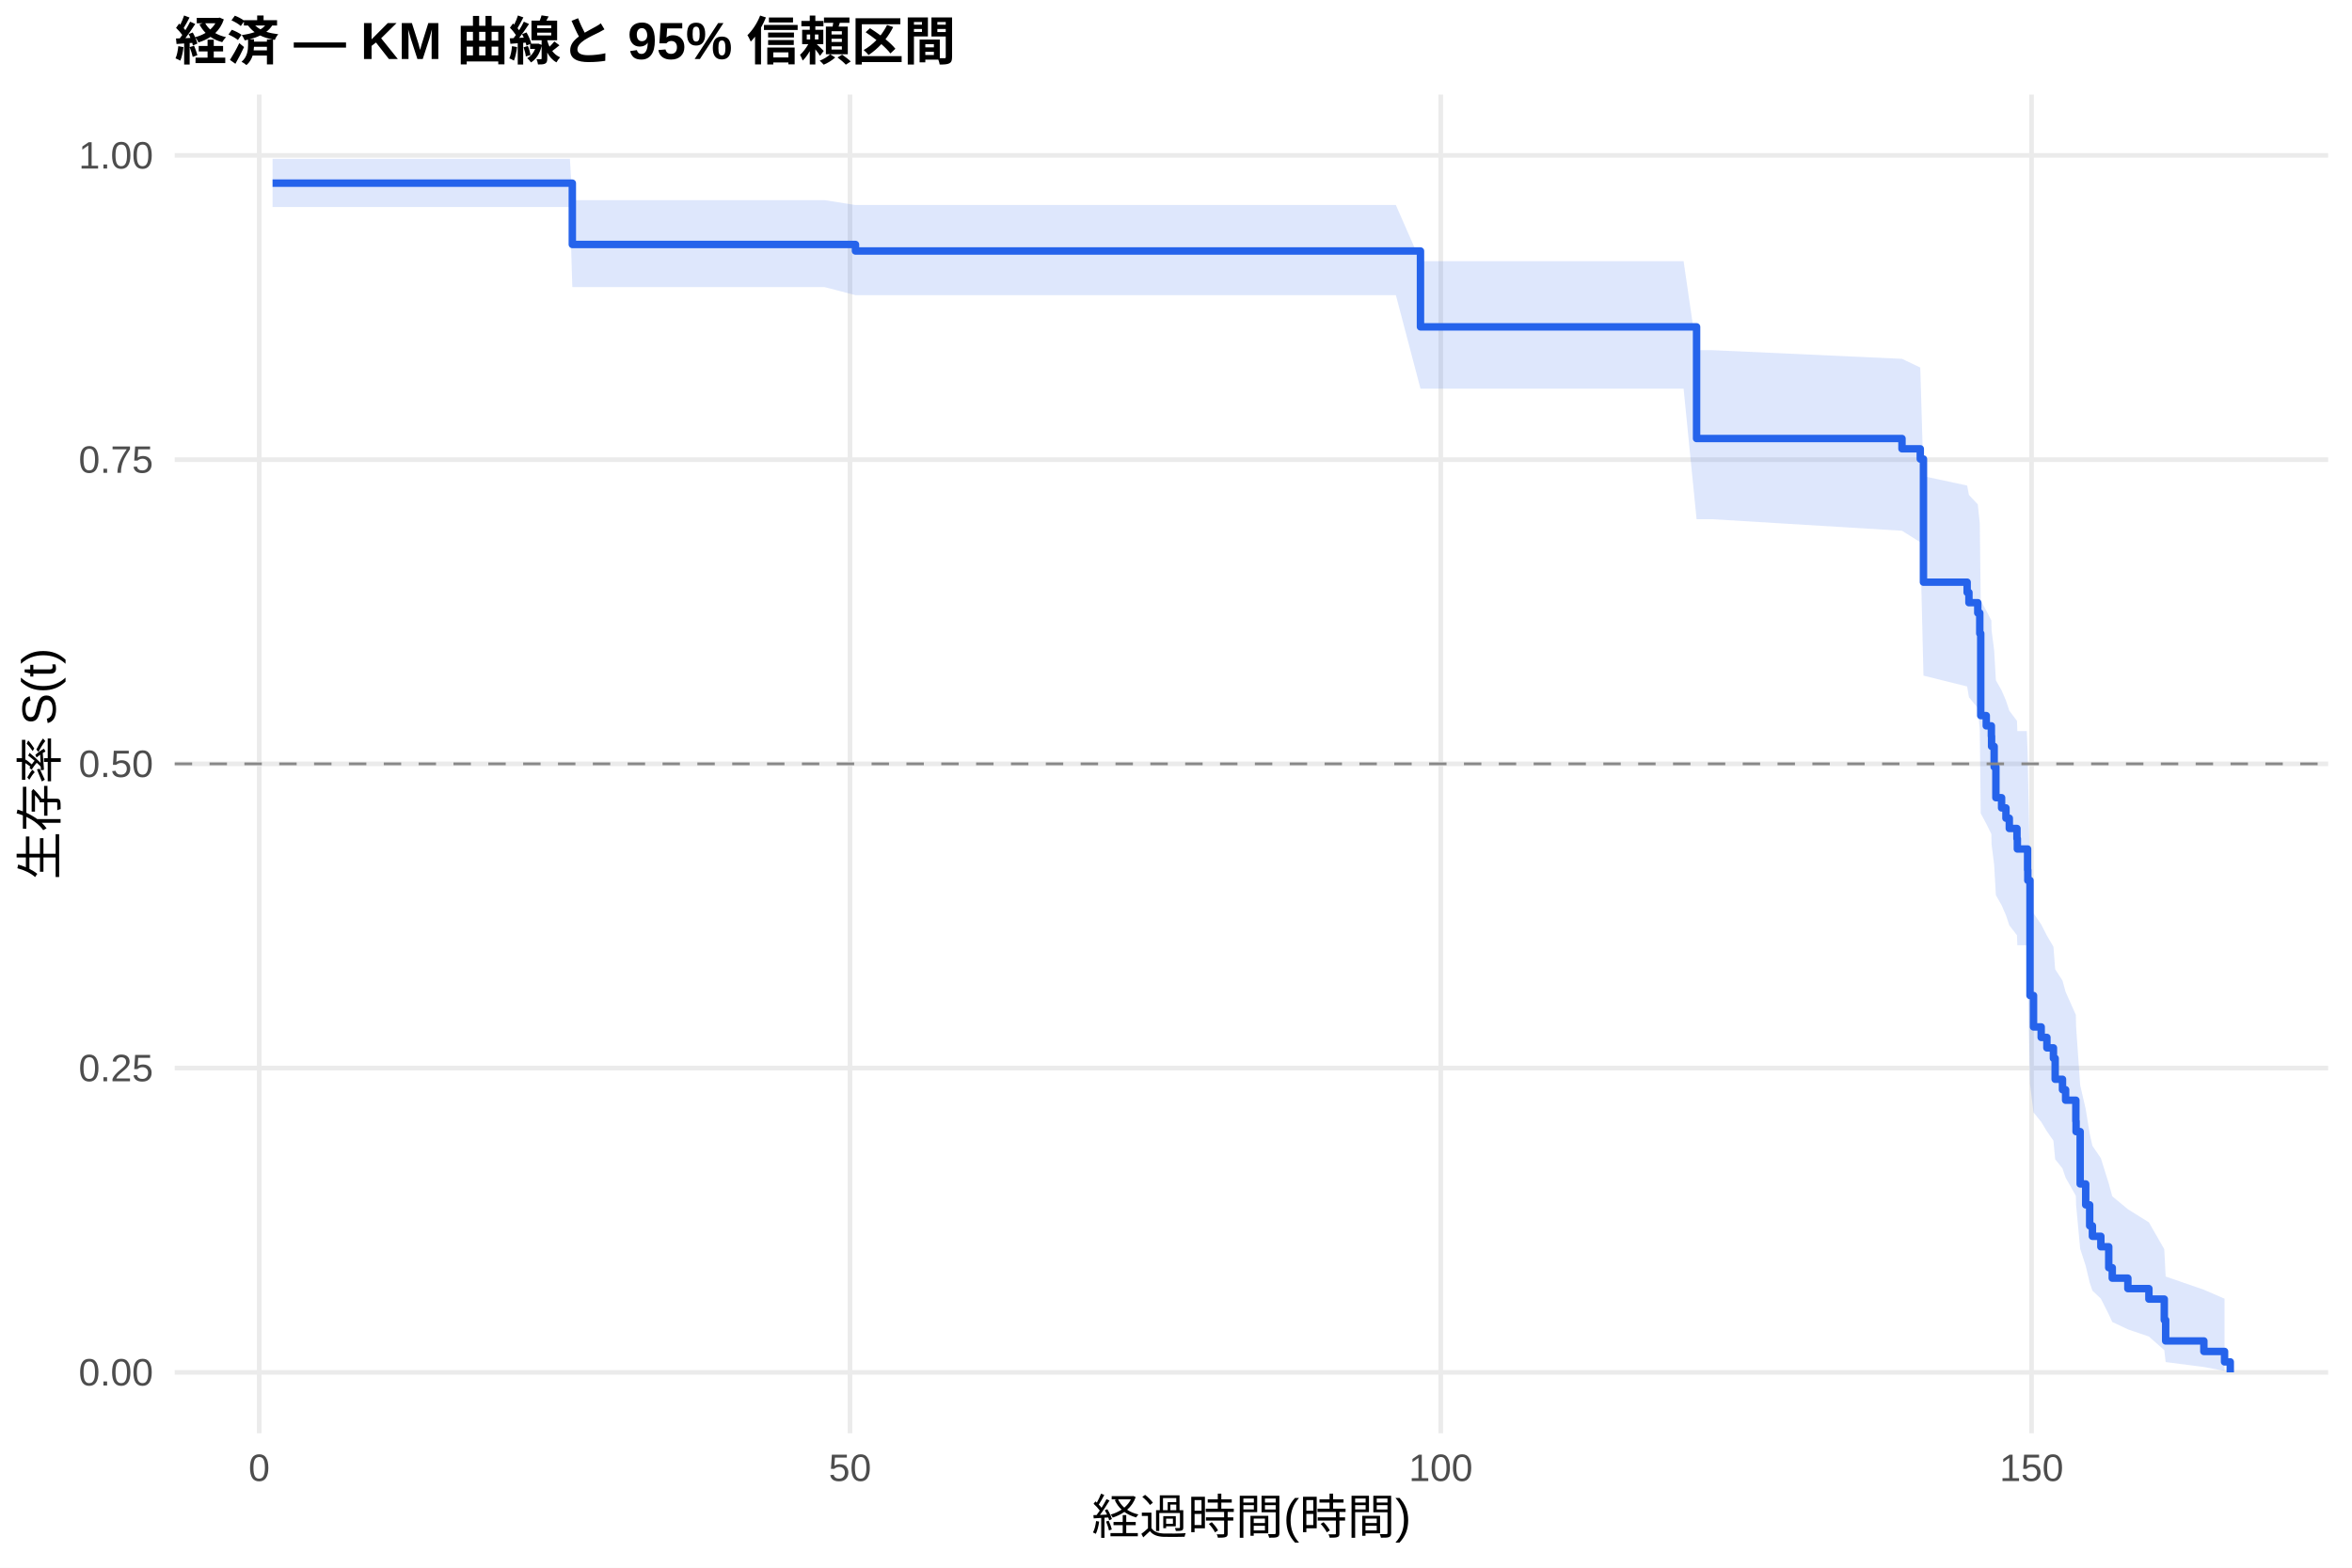
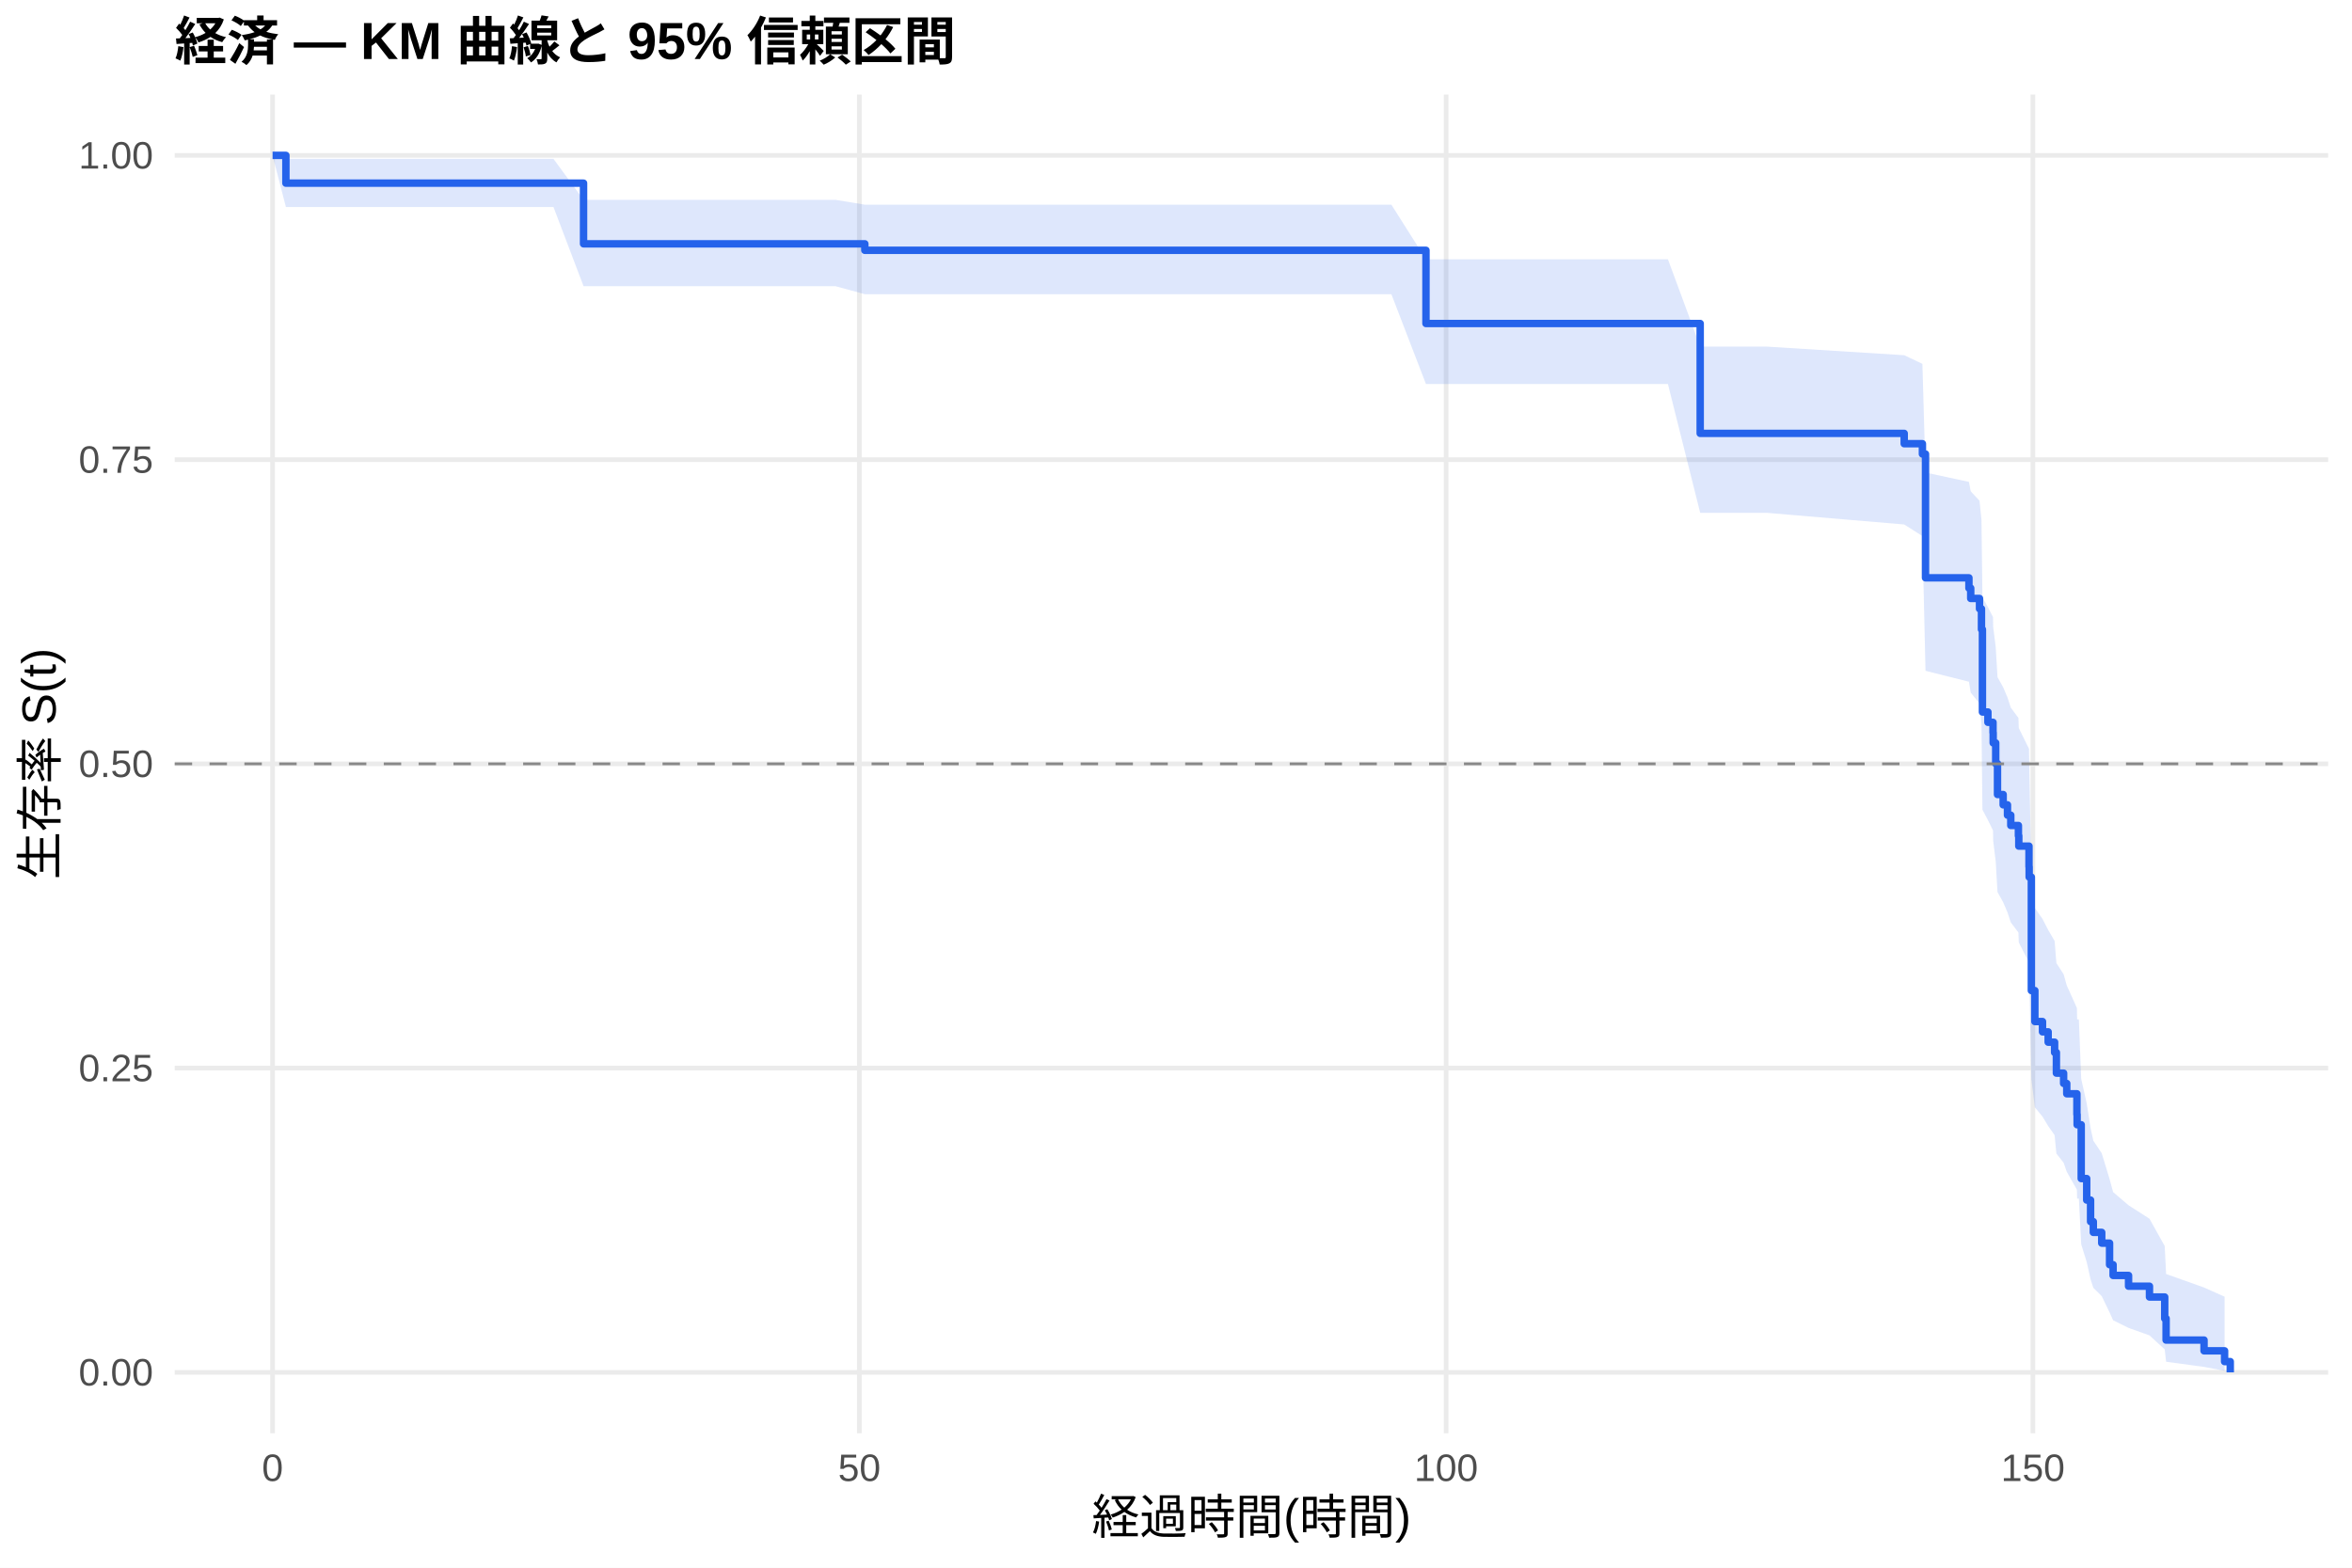
<svg xmlns="http://www.w3.org/2000/svg" width="540.00pt" height="360.00pt" viewBox="0 0 540.00 360.00">
  <g class="svglite">
    <defs>
      <style type="text/css">
    .svglite line, .svglite polyline, .svglite polygon, .svglite path, .svglite rect, .svglite circle {
      fill: none;
      stroke: #000000;
      stroke-linecap: round;
      stroke-linejoin: round;
      stroke-miterlimit: 10.00;
    }
    .svglite text {
      white-space: pre;
    }
    .svglite g.glyphgroup path {
      fill: inherit;
      stroke: none;
    }
  </style>
    </defs>
    <rect width="100%" height="100%" style="stroke: none; fill: #FFFFFF;" />
    <defs>
      <clipPath id="cpMC4wMHw1NDAuMDB8MC4wMHwzNjAuMDA=">
        <rect x="0.00" y="0.00" width="540.00" height="360.00" />
      </clipPath>
    </defs>
    <g clip-path="url(#cpMC4wMHw1NDAuMDB8MC4wMHwzNjAuMDA=)">
      <rect x="0" y="0.00" width="540.00" height="360.00" style="stroke-width: 1.07; stroke: none; fill: #FFFFFF;" />
    </g>
    <defs>
      <clipPath id="cpNDAuMTF8NTM0LjUyfDIxLjcxfDMyOS4xMg==">
        <rect x="40.11" y="21.71" width="494.41" height="307.41" />
      </clipPath>
    </defs>
    <g clip-path="url(#cpNDAuMTF8NTM0LjUyfDIxLjcxfDMyOS4xMg==)">
      <polyline points="40.11,315.14 534.52,315.14 " style="stroke-width: 1.07; stroke: #EBEBEB; stroke-linecap: butt;" />
      <polyline points="40.11,245.28 534.52,245.28 " style="stroke-width: 1.07; stroke: #EBEBEB; stroke-linecap: butt;" />
      <polyline points="40.11,175.41 534.52,175.41 " style="stroke-width: 1.07; stroke: #EBEBEB; stroke-linecap: butt;" />
      <polyline points="40.11,105.55 534.52,105.55 " style="stroke-width: 1.07; stroke: #EBEBEB; stroke-linecap: butt;" />
      <polyline points="40.11,35.68 534.52,35.68 " style="stroke-width: 1.07; stroke: #EBEBEB; stroke-linecap: butt;" />
-       <polyline points="59.51,329.12 59.51,21.71 " style="stroke-width: 1.07; stroke: #EBEBEB; stroke-linecap: butt;" />
-       <polyline points="195.15,329.12 195.15,21.71 " style="stroke-width: 1.07; stroke: #EBEBEB; stroke-linecap: butt;" />
-       <polyline points="330.79,329.12 330.79,21.71 " style="stroke-width: 1.07; stroke: #EBEBEB; stroke-linecap: butt;" />
-       <polyline points="466.43,329.12 466.43,21.71 " style="stroke-width: 1.07; stroke: #EBEBEB; stroke-linecap: butt;" />
-       <polygon points="62.58,36.48 74.84,36.48 85.82,36.48 98.66,36.48 112.72,36.48 130.85,36.48 131.40,45.96 139.26,45.96 150.48,45.96 163.41,45.96 177.92,45.96 189.32,45.96 196.41,47.08 204.28,47.08 215.77,47.08 228.97,47.08 242.94,47.08 260.93,47.08 269.93,47.08 279.79,47.08 292.76,47.08 306.42,47.08 320.48,47.08 326.13,59.98 330.79,59.98 348.15,59.98 370.35,59.98 386.54,59.98 389.52,80.41 393.14,80.41 436.68,82.40 440.88,84.40 441.61,109.35 451.64,111.50 452.05,113.66 454.08,115.82 454.54,120.18 454.76,137.95 456.03,140.21 457.20,142.47 457.25,144.74 457.84,149.31 458.24,156.22 459.55,158.54 460.55,160.86 461.32,163.20 463.08,165.54 463.17,167.89 465.34,167.89 465.52,172.68 465.57,175.09 466.07,202.16 466.88,209.73 468.64,212.28 469.95,214.84 471.45,217.40 471.85,222.57 473.53,225.17 474.25,227.78 476.60,233.05 476.65,235.70 477.59,249.18 478.86,254.69 479.77,260.28 480.40,263.11 482.34,265.97 484.15,271.76 484.96,274.71 488.54,277.68 493.37,280.70 496.90,286.86 497.22,293.14 505.99,296.17 510.74,298.23 510.74,314.80 505.99,313.92 497.22,312.78 496.90,310.04 493.37,306.92 488.54,305.27 484.96,303.57 484.15,301.82 482.34,298.22 480.40,296.38 479.77,294.50 478.86,290.68 477.59,286.76 476.65,276.67 476.60,274.61 474.25,270.44 473.53,268.33 471.85,266.21 471.45,261.94 469.95,259.79 468.64,257.63 466.88,255.45 466.07,248.87 465.57,224.02 465.52,221.71 465.34,217.06 463.17,217.06 463.08,214.77 461.32,212.48 460.55,210.18 459.55,207.88 458.24,205.56 457.84,198.58 457.25,193.88 457.20,191.52 456.03,189.15 454.76,186.78 454.54,167.49 454.08,162.58 452.05,160.11 451.64,157.64 441.61,155.15 440.88,124.52 436.68,121.88 393.14,119.23 389.52,119.23 386.54,89.25 370.35,89.25 348.15,89.25 330.79,89.25 326.13,89.25 320.48,67.78 306.42,67.78 292.76,67.78 279.79,67.78 269.93,67.78 260.93,67.78 242.94,67.78 228.97,67.78 215.77,67.78 204.28,67.78 196.41,67.78 189.32,65.93 177.92,65.93 163.41,65.93 150.48,65.93 139.26,65.93 131.40,65.93 130.85,47.53 112.72,47.53 98.66,47.53 85.82,47.53 74.84,47.53 62.58,47.53 " style="stroke-width: 0.00; stroke: none; stroke-linecap: butt; fill: #2563EB; fill-opacity: 0.15;" />
-       <polyline points="62.58,36.48 74.84,36.48 85.82,36.48 98.66,36.48 112.72,36.48 130.85,36.48 131.40,45.96 139.26,45.96 150.48,45.96 163.41,45.96 177.92,45.96 189.32,45.96 196.41,47.08 204.28,47.08 215.77,47.08 228.97,47.08 242.94,47.08 260.93,47.08 269.93,47.08 279.79,47.08 292.76,47.08 306.42,47.08 320.48,47.08 326.13,59.98 330.79,59.98 348.15,59.98 370.35,59.98 386.54,59.98 389.52,80.41 393.14,80.41 436.68,82.40 440.88,84.40 441.61,109.35 451.64,111.50 452.05,113.66 454.08,115.82 454.54,120.18 454.76,137.95 456.03,140.21 457.20,142.47 457.25,144.74 457.84,149.31 458.24,156.22 459.55,158.54 460.55,160.86 461.32,163.20 463.08,165.54 463.17,167.89 465.34,167.89 465.52,172.68 465.57,175.09 466.07,202.16 466.88,209.73 468.64,212.28 469.95,214.84 471.45,217.40 471.85,222.57 473.53,225.17 474.25,227.78 476.60,233.05 476.65,235.70 477.59,249.18 478.86,254.69 479.77,260.28 480.40,263.11 482.34,265.97 484.15,271.76 484.96,274.71 488.54,277.68 493.37,280.70 496.90,286.86 497.22,293.14 505.99,296.17 510.74,298.23 " style="stroke-width: 1.07; stroke: none; stroke-linecap: butt;" />
-       <polyline points="510.74,314.80 505.99,313.92 497.22,312.78 496.90,310.04 493.37,306.92 488.54,305.27 484.96,303.57 484.15,301.82 482.34,298.22 480.40,296.38 479.77,294.50 478.86,290.68 477.59,286.76 476.65,276.67 476.60,274.61 474.25,270.44 473.53,268.33 471.85,266.21 471.45,261.94 469.95,259.79 468.64,257.63 466.88,255.45 466.07,248.87 465.57,224.02 465.52,221.71 465.34,217.06 463.17,217.06 463.08,214.77 461.32,212.48 460.55,210.18 459.55,207.88 458.24,205.56 457.84,198.58 457.25,193.88 457.20,191.52 456.03,189.15 454.76,186.78 454.54,167.49 454.08,162.58 452.05,160.11 451.64,157.64 441.61,155.15 440.88,124.52 436.68,121.88 393.14,119.23 389.52,119.23 386.54,89.25 370.35,89.25 348.15,89.25 330.79,89.25 326.13,89.25 320.48,67.78 306.42,67.78 292.76,67.78 279.79,67.78 269.93,67.78 260.93,67.78 242.94,67.78 228.97,67.78 215.77,67.78 204.28,67.78 196.41,67.78 189.32,65.93 177.92,65.93 163.41,65.93 150.48,65.93 139.26,65.93 131.40,65.93 130.85,47.53 112.72,47.53 98.66,47.53 85.82,47.53 74.84,47.53 62.58,47.53 " style="stroke-width: 1.07; stroke: none; stroke-linecap: butt;" />
-       <polyline points="62.58,42.06 74.84,42.06 74.84,42.06 85.82,42.06 85.82,42.06 98.66,42.06 98.66,42.06 112.72,42.06 112.72,42.06 130.85,42.06 130.85,42.06 131.40,42.06 131.40,56.14 139.26,56.14 139.26,56.14 150.48,56.14 150.48,56.14 163.41,56.14 163.41,56.14 177.92,56.14 177.92,56.14 189.32,56.14 189.32,56.14 196.41,56.14 196.41,57.64 204.28,57.64 204.28,57.64 215.77,57.64 215.77,57.64 228.97,57.64 228.97,57.64 242.94,57.64 242.94,57.64 260.93,57.64 260.93,57.64 269.93,57.64 269.93,57.64 279.79,57.64 279.79,57.64 292.76,57.64 292.76,57.64 306.42,57.64 306.42,57.64 320.48,57.64 320.48,57.64 326.13,57.64 326.13,75.06 330.79,75.06 330.79,75.06 348.15,75.06 348.15,75.06 370.35,75.06 370.35,75.06 386.54,75.06 386.54,75.06 389.52,75.06 389.52,100.70 393.14,100.70 393.14,100.70 436.68,100.70 436.68,103.06 440.88,103.06 440.88,105.41 441.61,105.41 441.61,133.69 451.64,133.69 451.64,136.05 452.05,136.05 452.05,138.40 454.08,138.40 454.08,140.76 454.54,140.76 454.54,145.47 454.76,145.47 454.76,164.33 456.03,164.33 456.03,166.68 457.20,166.68 457.20,169.04 457.25,169.04 457.25,171.40 457.84,171.40 457.84,176.11 458.24,176.11 458.24,183.18 459.55,183.18 459.55,185.53 460.55,185.53 460.55,187.89 461.32,187.89 461.32,190.25 463.08,190.25 463.08,192.60 463.17,192.60 463.17,194.96 465.34,194.96 465.34,194.96 465.52,194.96 465.52,199.77 465.57,199.77 465.57,202.17 466.07,202.17 466.07,228.61 466.88,228.61 466.88,235.82 468.64,235.82 468.64,238.23 469.95,238.23 469.95,240.63 471.45,240.63 471.45,243.03 471.85,243.03 471.85,247.84 473.53,247.84 473.53,250.24 474.25,250.24 474.25,252.65 476.60,252.65 476.60,257.46 476.65,257.46 476.65,259.86 477.59,259.86 477.59,271.88 478.86,271.88 478.86,276.68 479.77,276.68 479.77,281.49 480.40,281.49 480.40,283.90 482.34,283.90 482.34,286.30 484.15,286.30 484.15,291.11 484.96,291.11 484.96,293.51 488.54,293.51 488.54,295.91 493.37,295.91 493.37,298.32 496.90,298.32 496.90,303.12 497.22,303.12 497.22,307.93 505.99,307.93 505.99,310.34 510.74,310.34 510.74,312.74 512.05,312.74 512.05,315.14 " style="stroke-width: 1.71; stroke: #2563EB; stroke-linecap: butt;" />
+       <polyline points="62.58,329.12 62.58,21.71 " style="stroke-width: 1.07; stroke: #EBEBEB; stroke-linecap: butt;" />
+       <polyline points="197.30,329.12 197.30,21.71 " style="stroke-width: 1.07; stroke: #EBEBEB; stroke-linecap: butt;" />
+       <polyline points="332.02,329.12 332.02,21.71 " style="stroke-width: 1.07; stroke: #EBEBEB; stroke-linecap: butt;" />
+       <polyline points="466.74,329.12 466.74,21.71 " style="stroke-width: 1.07; stroke: #EBEBEB; stroke-linecap: butt;" />
+       <polygon points="62.58,35.68 65.64,36.48 89.44,36.48 100.35,36.48 113.10,36.48 127.07,36.48 133.98,45.89 145.08,45.89 153.43,45.89 164.56,45.89 177.41,45.89 191.82,45.89 198.56,47.00 203.14,47.00 218.00,47.00 229.41,47.00 242.52,47.00 256.40,47.00 274.27,47.00 283.21,47.00 293.00,47.00 305.88,47.00 319.45,47.00 327.39,59.54 333.41,59.54 343.65,59.54 360.89,59.54 382.94,59.54 390.35,79.59 399.02,79.59 405.58,79.59 437.19,81.57 441.37,83.56 442.08,108.51 452.05,110.66 452.46,112.82 454.48,114.99 454.93,119.36 455.15,137.17 456.41,139.43 457.58,141.71 457.62,143.98 458.20,148.57 458.61,155.50 459.91,157.82 460.90,160.16 461.66,162.50 463.41,164.85 463.50,167.21 465.84,171.94 465.88,174.32 466.38,201.04 467.19,208.51 468.94,211.02 470.24,213.54 471.72,216.07 472.13,221.16 473.79,223.72 474.51,226.29 476.84,231.47 476.89,234.08 477.29,234.08 477.83,247.76 479.09,253.36 479.98,259.05 480.61,261.93 482.54,264.84 484.34,270.74 485.15,273.74 488.70,276.78 493.50,279.86 497.00,286.14 497.32,292.56 506.03,295.66 510.75,297.77 510.75,314.79 506.03,313.89 497.32,312.71 497.00,309.87 493.50,306.65 488.70,304.94 485.15,303.18 484.34,301.37 482.54,297.64 480.61,295.73 479.98,293.78 479.09,289.81 477.83,285.75 477.29,275.25 476.89,275.25 476.84,273.20 474.51,269.08 473.79,267.00 472.13,264.90 471.72,260.68 470.24,258.56 468.94,256.42 467.19,254.28 466.38,247.78 465.88,223.28 465.84,221.01 463.50,216.43 463.41,214.13 461.66,211.82 460.90,209.51 459.91,207.19 458.61,204.85 458.20,197.82 457.62,193.08 457.58,190.71 456.41,188.32 455.15,185.93 454.93,166.48 454.48,161.54 452.46,159.05 452.05,156.55 442.08,154.04 441.37,123.10 437.19,120.44 405.58,117.76 399.02,117.76 390.35,117.76 382.94,88.19 360.89,88.19 343.65,88.19 333.41,88.19 327.39,88.19 319.45,67.56 305.88,67.56 293.00,67.56 283.21,67.56 274.27,67.56 256.40,67.56 242.52,67.56 229.41,67.56 218.00,67.56 203.14,67.56 198.56,67.56 191.82,65.72 177.41,65.72 164.56,65.72 153.43,65.72 145.08,65.72 133.98,65.72 127.07,47.53 113.10,47.53 100.35,47.53 89.44,47.53 65.64,47.53 62.58,35.68 " style="stroke-width: 0.00; stroke: none; stroke-linecap: butt; fill: #2563EB; fill-opacity: 0.15;" />
+       <polyline points="62.58,35.68 65.64,36.48 89.44,36.48 100.35,36.48 113.10,36.48 127.07,36.48 133.98,45.89 145.08,45.89 153.43,45.89 164.56,45.89 177.41,45.89 191.82,45.89 198.56,47.00 203.14,47.00 218.00,47.00 229.41,47.00 242.52,47.00 256.40,47.00 274.27,47.00 283.21,47.00 293.00,47.00 305.88,47.00 319.45,47.00 327.39,59.54 333.41,59.54 343.65,59.54 360.89,59.54 382.94,59.54 390.35,79.59 399.02,79.59 405.58,79.59 437.19,81.57 441.37,83.56 442.08,108.51 452.05,110.66 452.46,112.82 454.48,114.99 454.93,119.36 455.15,137.17 456.41,139.43 457.58,141.71 457.62,143.98 458.20,148.57 458.61,155.50 459.91,157.82 460.90,160.16 461.66,162.50 463.41,164.85 463.50,167.21 465.84,171.94 465.88,174.32 466.38,201.04 467.19,208.51 468.94,211.02 470.24,213.54 471.72,216.07 472.13,221.16 473.79,223.72 474.51,226.29 476.84,231.47 476.89,234.08 477.29,234.08 477.83,247.76 479.09,253.36 479.98,259.05 480.61,261.93 482.54,264.84 484.34,270.74 485.15,273.74 488.70,276.78 493.50,279.86 497.00,286.14 497.32,292.56 506.03,295.66 510.75,297.77 " style="stroke-width: 1.07; stroke: none; stroke-linecap: butt;" />
+       <polyline points="510.75,314.79 506.03,313.89 497.32,312.71 497.00,309.87 493.50,306.65 488.70,304.94 485.15,303.18 484.34,301.37 482.54,297.64 480.61,295.73 479.98,293.78 479.09,289.81 477.83,285.75 477.29,275.25 476.89,275.25 476.84,273.20 474.51,269.08 473.79,267.00 472.13,264.90 471.72,260.68 470.24,258.56 468.94,256.42 467.19,254.28 466.38,247.78 465.88,223.28 465.84,221.01 463.50,216.43 463.41,214.13 461.66,211.82 460.90,209.51 459.91,207.19 458.61,204.85 458.20,197.82 457.62,193.08 457.58,190.71 456.41,188.32 455.15,185.93 454.93,166.48 454.48,161.54 452.46,159.05 452.05,156.55 442.08,154.04 441.37,123.10 437.19,120.44 405.58,117.76 399.02,117.76 390.35,117.76 382.94,88.19 360.89,88.19 343.65,88.19 333.41,88.19 327.39,88.19 319.45,67.56 305.88,67.56 293.00,67.56 283.21,67.56 274.27,67.56 256.40,67.56 242.52,67.56 229.41,67.56 218.00,67.56 203.14,67.56 198.56,67.56 191.82,65.72 177.41,65.72 164.56,65.72 153.43,65.72 145.08,65.72 133.98,65.72 127.07,47.53 113.10,47.53 100.35,47.53 89.44,47.53 65.64,47.53 62.58,35.68 " style="stroke-width: 1.07; stroke: none; stroke-linecap: butt;" />
+       <polyline points="62.58,35.68 65.64,35.68 65.64,42.06 89.44,42.06 89.44,42.06 100.35,42.06 100.35,42.06 113.10,42.06 113.10,42.06 127.07,42.06 127.07,42.06 133.98,42.06 133.98,55.99 145.08,55.99 145.08,55.99 153.43,55.99 153.43,55.99 164.56,55.99 164.56,55.99 177.41,55.99 177.41,55.99 191.82,55.99 191.82,55.99 198.56,55.99 198.56,57.48 203.14,57.48 203.14,57.48 218.00,57.48 218.00,57.48 229.41,57.48 229.41,57.48 242.52,57.48 242.52,57.48 256.40,57.48 256.40,57.48 274.27,57.48 274.27,57.48 283.21,57.48 283.21,57.48 293.00,57.48 293.00,57.48 305.88,57.48 305.88,57.48 319.45,57.48 319.45,57.48 327.39,57.48 327.39,74.29 333.41,74.29 333.41,74.29 343.65,74.29 343.65,74.29 360.89,74.29 360.89,74.29 382.94,74.29 382.94,74.29 390.35,74.29 390.35,99.52 399.02,99.52 399.02,99.52 405.58,99.52 405.58,99.52 437.19,99.52 437.19,101.89 441.37,101.89 441.37,104.26 442.08,104.26 442.08,132.69 452.05,132.69 452.05,135.06 452.46,135.06 452.46,137.43 454.48,137.43 454.48,139.80 454.93,139.80 454.93,144.54 455.15,144.54 455.15,163.50 456.41,163.50 456.41,165.87 457.58,165.87 457.58,168.24 457.62,168.24 457.62,170.60 458.20,170.60 458.20,175.34 458.61,175.34 458.61,182.45 459.91,182.45 459.91,184.82 460.90,184.82 460.90,187.19 461.66,187.19 461.66,189.56 463.41,189.56 463.41,191.93 463.50,191.93 463.50,194.30 465.84,194.30 465.84,199.04 465.88,199.04 465.88,201.41 466.38,201.41 466.38,227.47 467.19,227.47 467.19,234.58 468.94,234.58 468.94,236.95 470.24,236.95 470.24,239.32 471.72,239.32 471.72,241.69 472.13,241.69 472.13,246.43 473.79,246.43 473.79,248.80 474.51,248.80 474.51,251.17 476.84,251.17 476.84,255.91 476.89,255.91 476.89,258.28 477.29,258.28 477.29,258.28 477.83,258.28 477.83,270.64 479.09,270.64 479.09,275.58 479.98,275.58 479.98,280.53 480.61,280.53 480.61,283.00 482.54,283.00 482.54,285.47 484.34,285.47 484.34,290.42 485.15,290.42 485.15,292.89 488.70,292.89 488.70,295.36 493.50,295.36 493.50,297.84 497.00,297.84 497.00,302.78 497.32,302.78 497.32,307.73 506.03,307.73 506.03,310.20 510.75,310.20 510.75,312.67 512.05,312.67 512.05,315.14 " style="stroke-width: 1.71; stroke: #2563EB; stroke-linecap: butt;" />
      <line x1="40.11" y1="175.41" x2="534.52" y2="175.41" style="stroke-width: 0.64; stroke: #888888; stroke-dasharray: 4.00,4.00; stroke-linecap: butt;" />
    </g>
    <g clip-path="url(#cpMC4wMHw1NDAuMDB8MC4wMHwzNjAuMDA=)">
      <text x="35.18" y="318.17" text-anchor="end" style="font-size: 8.80px;fill: #4D4D4D; font-family: &quot;Liberation Sans&quot;;" textLength="17.11px" lengthAdjust="spacingAndGlyphs">0.00</text>
      <text x="35.18" y="248.30" text-anchor="end" style="font-size: 8.80px;fill: #4D4D4D; font-family: &quot;Liberation Sans&quot;;" textLength="17.11px" lengthAdjust="spacingAndGlyphs">0.25</text>
      <text x="35.18" y="178.44" text-anchor="end" style="font-size: 8.80px;fill: #4D4D4D; font-family: &quot;Liberation Sans&quot;;" textLength="17.11px" lengthAdjust="spacingAndGlyphs">0.50</text>
      <text x="35.18" y="108.57" text-anchor="end" style="font-size: 8.80px;fill: #4D4D4D; font-family: &quot;Liberation Sans&quot;;" textLength="17.11px" lengthAdjust="spacingAndGlyphs">0.75</text>
      <text x="35.18" y="38.71" text-anchor="end" style="font-size: 8.80px;fill: #4D4D4D; font-family: &quot;Liberation Sans&quot;;" textLength="17.11px" lengthAdjust="spacingAndGlyphs">1.00</text>
-       <text x="59.51" y="340.10" text-anchor="middle" style="font-size: 8.80px;fill: #4D4D4D; font-family: &quot;Liberation Sans&quot;;" textLength="4.89px" lengthAdjust="spacingAndGlyphs">0</text>
-       <text x="195.15" y="340.10" text-anchor="middle" style="font-size: 8.80px;fill: #4D4D4D; font-family: &quot;Liberation Sans&quot;;" textLength="9.78px" lengthAdjust="spacingAndGlyphs">50</text>
-       <text x="330.79" y="340.10" text-anchor="middle" style="font-size: 8.80px;fill: #4D4D4D; font-family: &quot;Liberation Sans&quot;;" textLength="14.67px" lengthAdjust="spacingAndGlyphs">100</text>
-       <text x="466.43" y="340.10" text-anchor="middle" style="font-size: 8.80px;fill: #4D4D4D; font-family: &quot;Liberation Sans&quot;;" textLength="14.67px" lengthAdjust="spacingAndGlyphs">150</text>
+       <text x="62.58" y="340.10" text-anchor="middle" style="font-size: 8.80px;fill: #4D4D4D; font-family: &quot;Liberation Sans&quot;;" textLength="4.89px" lengthAdjust="spacingAndGlyphs">0</text>
+       <text x="197.30" y="340.10" text-anchor="middle" style="font-size: 8.80px;fill: #4D4D4D; font-family: &quot;Liberation Sans&quot;;" textLength="9.78px" lengthAdjust="spacingAndGlyphs">50</text>
+       <text x="332.02" y="340.10" text-anchor="middle" style="font-size: 8.80px;fill: #4D4D4D; font-family: &quot;Liberation Sans&quot;;" textLength="14.67px" lengthAdjust="spacingAndGlyphs">100</text>
+       <text x="466.74" y="340.10" text-anchor="middle" style="font-size: 8.80px;fill: #4D4D4D; font-family: &quot;Liberation Sans&quot;;" textLength="14.67px" lengthAdjust="spacingAndGlyphs">150</text>
      <text x="287.32" y="352.24" text-anchor="middle" style="font-size: 11.00px; font-family: &quot;Liberation Sans&quot;;" textLength="73.31px" lengthAdjust="spacingAndGlyphs">経過時間(時間)</text>
      <text transform="translate(13.05,175.41) rotate(-90)" text-anchor="middle" style="font-size: 11.00px; font-family: &quot;Liberation Sans&quot;;" textLength="53.78px" lengthAdjust="spacingAndGlyphs">生存率 S(t)</text>
      <text x="40.11" y="13.74" style="font-size: 12.00px; font-weight: bold; font-family: &quot;Liberation Sans&quot;;" textLength="179.33px" lengthAdjust="spacingAndGlyphs">経済 — KM 曲線と 95% 信頼区間</text>
    </g>
  </g>
</svg>
